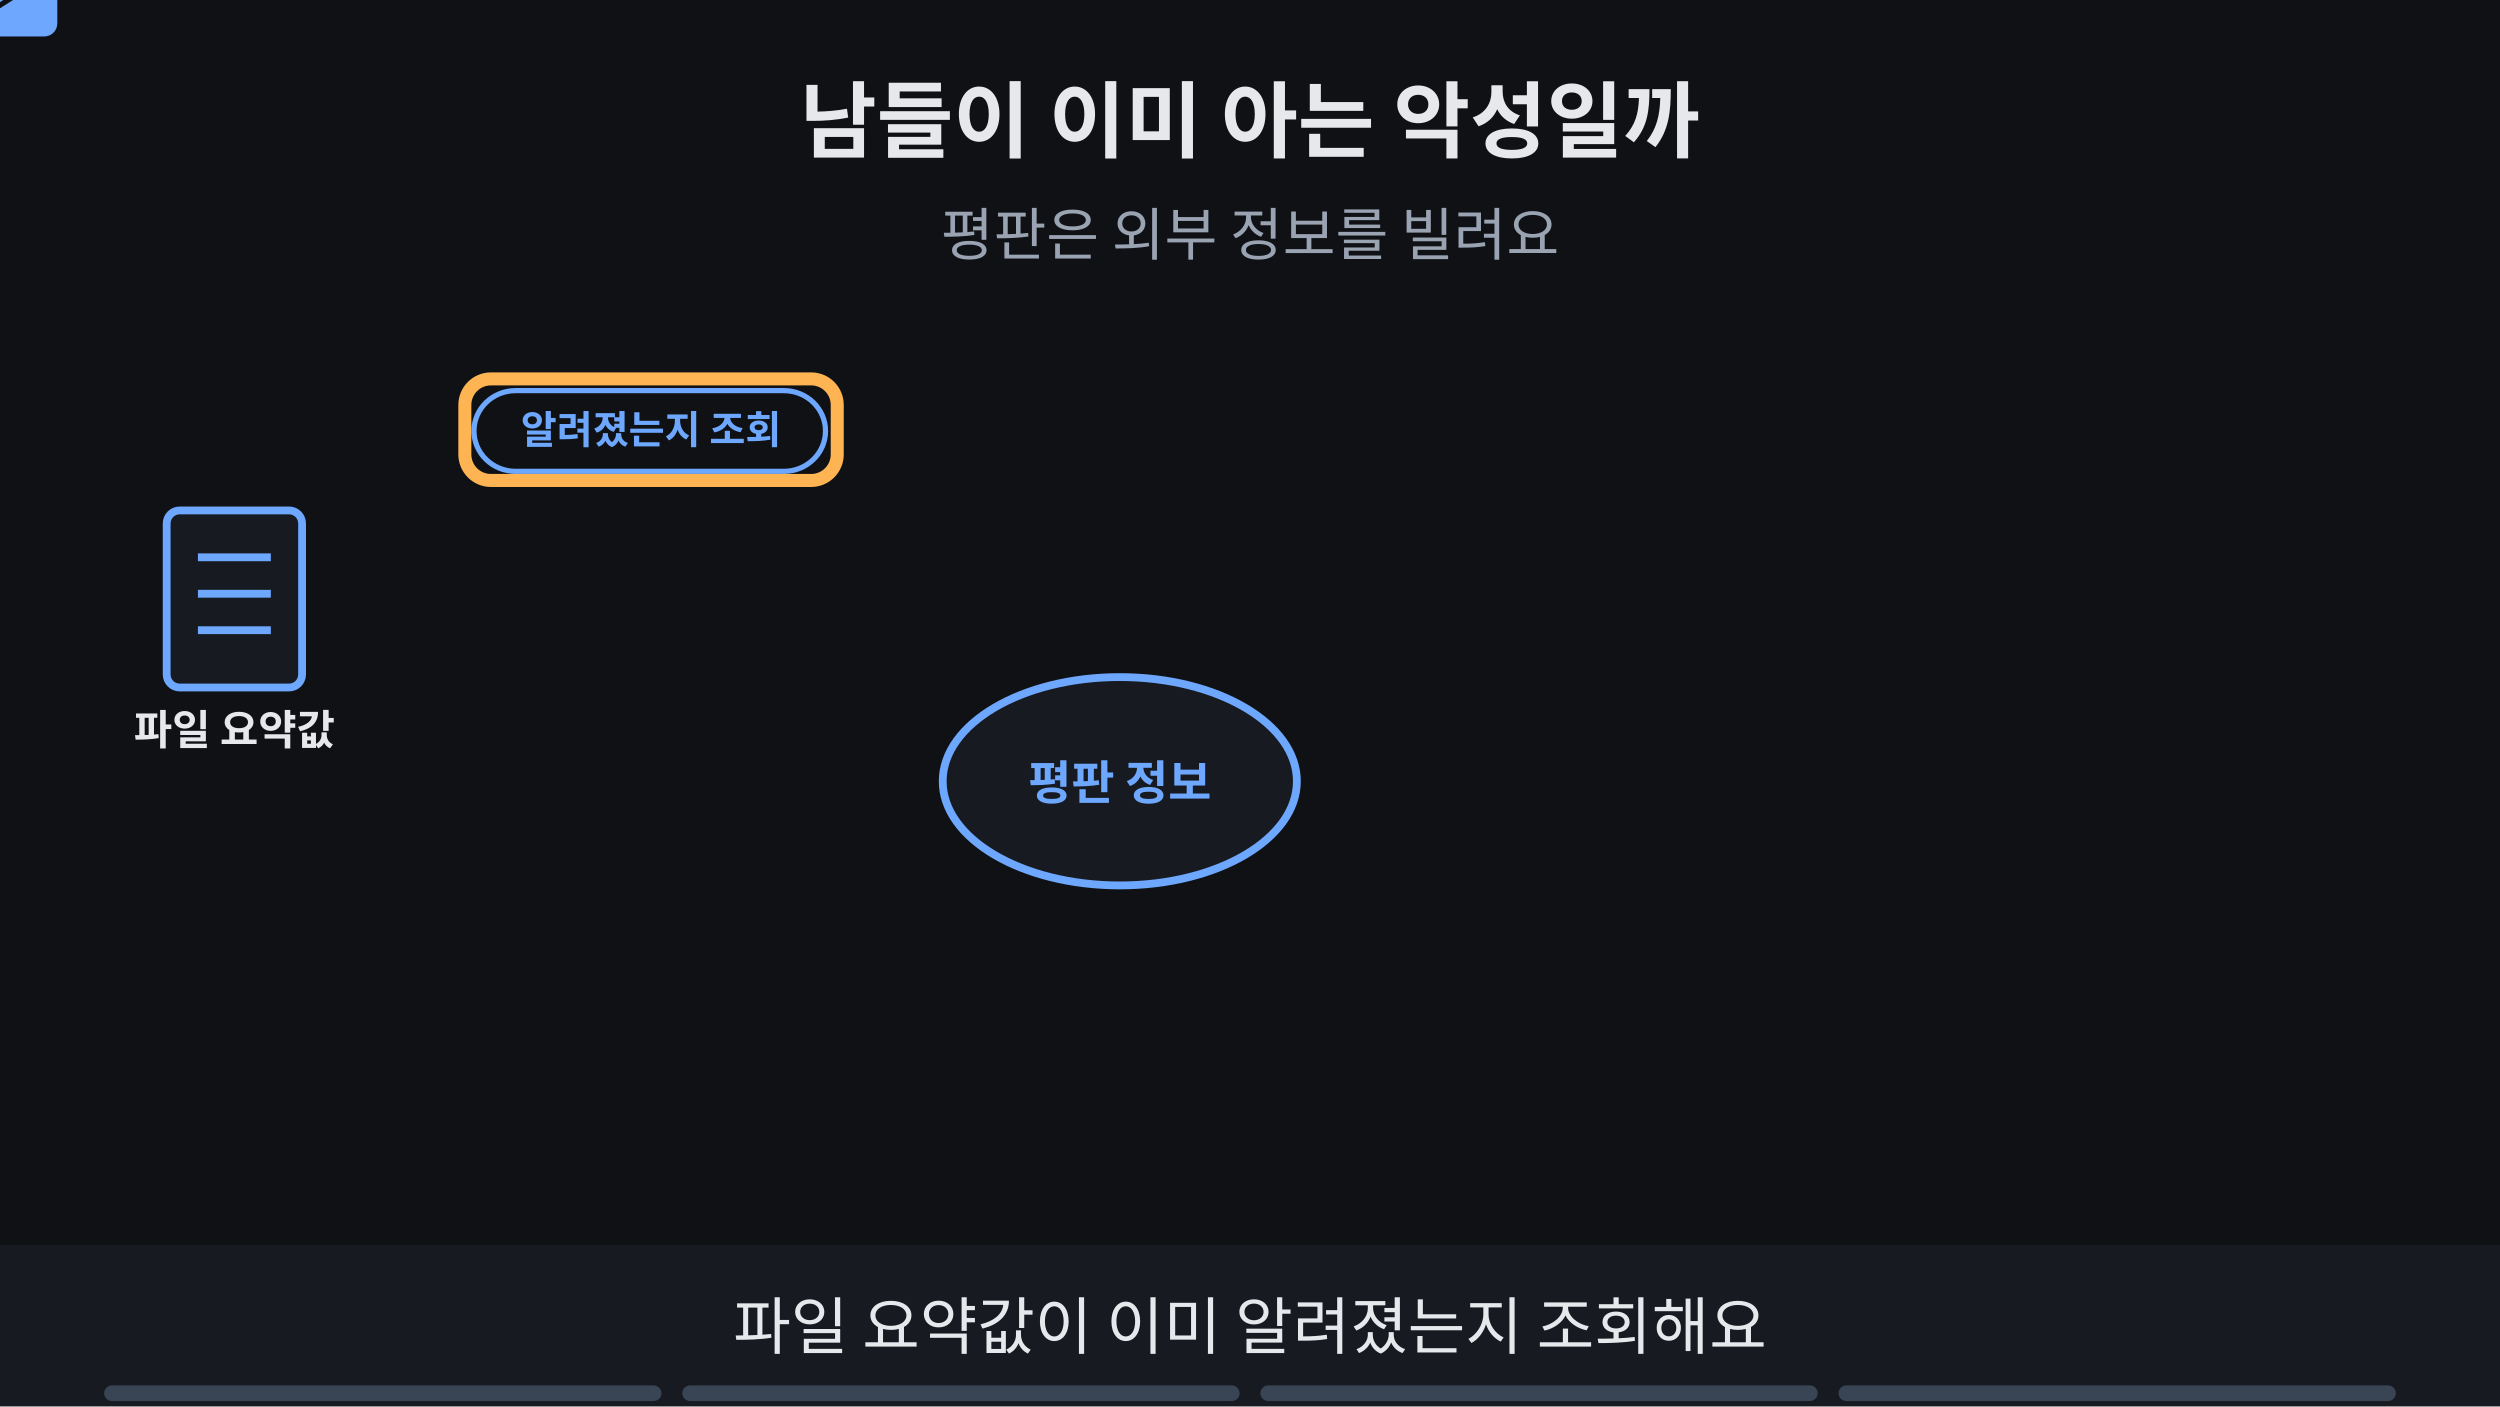
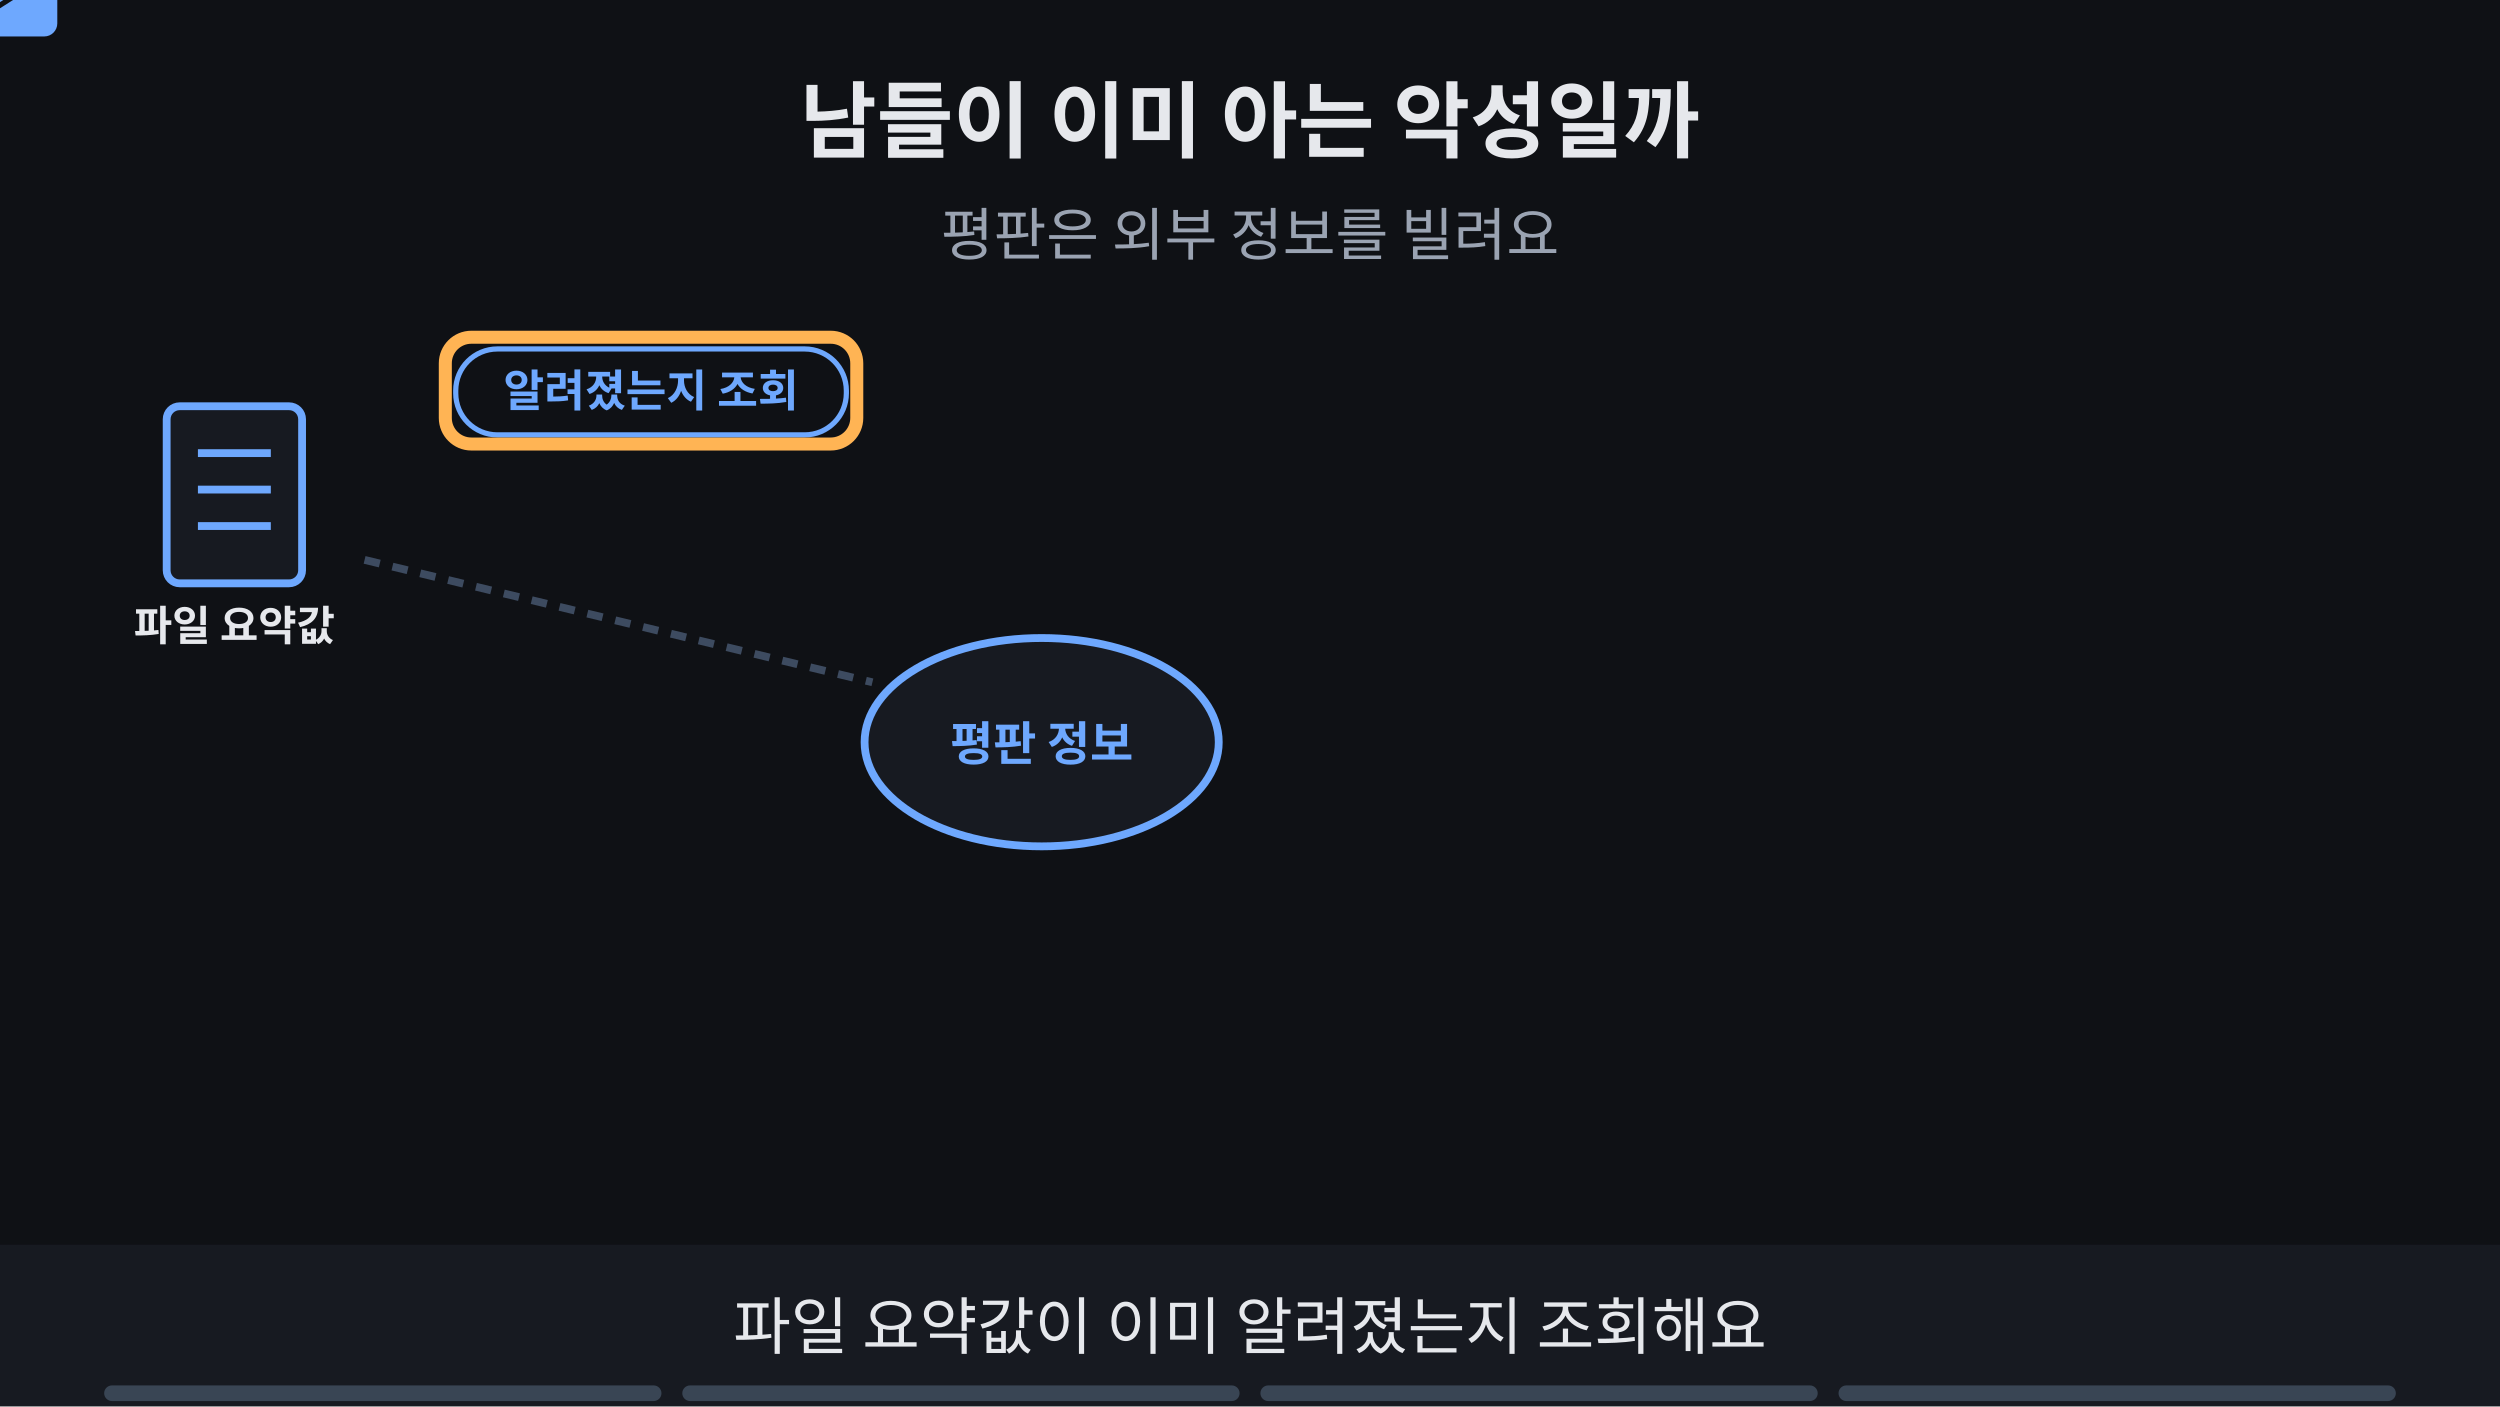
<svg xmlns="http://www.w3.org/2000/svg" viewBox="0 0 960 540" width="960" height="540" font-family="-apple-system,'Apple SD Gothic Neo','Segoe UI',sans-serif">
  <rect width="960" height="540" fill="#0f1115" />
  <text x="480" y="58" text-anchor="middle" font-size="32" font-weight="700" fill="#e6e8ec">남들이 이미 아는 악성일까</text>
  <text x="480" y="98" text-anchor="middle" font-size="22" fill="#9aa3b2">평판은 외부 정보를 빌려요</text>
-   <rect x="64" y="196" width="52" height="68" rx="5" fill="#171a21" stroke="#6ea8fe" stroke-width="3" />
-   <line x1="76" y1="214" x2="104" y2="214" stroke="#6ea8fe" stroke-width="3" />
-   <line x1="76" y1="228" x2="104" y2="228" stroke="#6ea8fe" stroke-width="3" />
-   <line x1="76" y1="242" x2="104" y2="242" stroke="#6ea8fe" stroke-width="3" />
-   <text x="90" y="286" text-anchor="middle" font-size="16" font-weight="700" fill="#e6e8ec">파일 요약값</text>
-   <ellipse cx="430" cy="300" rx="68" ry="40" fill="#171a21" stroke="#6ea8fe" stroke-width="3" />
-   <text x="430" y="307" text-anchor="middle" font-size="18" font-weight="700" fill="#6ea8fe">평판 정보</text>
+   <rect x="64" y="156" width="52" height="68" rx="5" fill="#171a21" stroke="#6ea8fe" stroke-width="3" />
+   <line x1="76" y1="174" x2="104" y2="174" stroke="#6ea8fe" stroke-width="3" />
+   <line x1="76" y1="188" x2="104" y2="188" stroke="#6ea8fe" stroke-width="3" />
+   <line x1="76" y1="202" x2="104" y2="202" stroke="#6ea8fe" stroke-width="3" />
+   <text x="90" y="246" text-anchor="middle" font-size="16" font-weight="700" fill="#e6e8ec">파일 요약값</text>
+   <ellipse cx="400" cy="285" rx="68" ry="40" fill="#171a21" stroke="#6ea8fe" stroke-width="3" />
+   <text x="400" y="292" text-anchor="middle" font-size="18" font-weight="700" fill="#6ea8fe">평판 정보</text>
+   <line x1="140" y1="215" x2="335" y2="262" stroke="#3d4b60" stroke-width="3" stroke-dasharray="6 5" />
  <g opacity="1">
    <animate attributeName="opacity" values="1;1;0;0" keyTimes="0;0.235;0.250;1" dur="16s" repeatCount="indefinite" />
-     <g>
-       <animateTransform attributeName="transform" type="translate" values="135,235;135,235;365,290;365,290" keyTimes="0.000;0.025;0.225;1.000" dur="16s" repeatCount="indefinite" />
-       <rect x="-22" y="-14" width="44" height="28" rx="5" fill="#6ea8fe" />
-       <path d="M-22 -12 l22 14 l22 -14" fill="none" stroke="#0f1115" stroke-width="2" />
+     <g opacity="1">
+       <animate attributeName="opacity" values="1;1;0;0" keyTimes="0;0.235;0.250;1" dur="16s" repeatCount="indefinite" />
+       <g>
+         <animateTransform attributeName="transform" type="translate" values="150,212;150,212;330,258;330,258" keyTimes="0.000;0.025;0.225;1.000" dur="16s" repeatCount="indefinite" />
+         <rect x="-22" y="-14" width="44" height="28" rx="5" fill="#6ea8fe" />
+         <path d="M-22 -12 l22 14 l22 -14" fill="none" stroke="#0f1115" stroke-width="2" />
+       </g>
    </g>
  </g>
  <g opacity="1">
    <animate attributeName="opacity" values="1;1;0;0" keyTimes="0;0.235;0.250;1" dur="16s" repeatCount="indefinite" />
-     <rect x="182" y="150" width="135" height="31" rx="16" fill="#0f1115" stroke="#6ea8fe" stroke-width="2" />
-     <text x="250" y="170.4" text-anchor="middle" font-size="15" font-weight="700" fill="#6ea8fe">알려졌는지 조회</text>
+     <rect x="175" y="134" width="150" height="33" rx="16" fill="#0f1115" stroke="#6ea8fe" stroke-width="2" />
+     <text x="250" y="156.12" text-anchor="middle" font-size="17" font-weight="700" fill="#6ea8fe">알려졌는지 조회</text>
  </g>
  <g opacity="1">
    <animate attributeName="opacity" values="1;1;0;0" keyTimes="0;0.235;0.250;1" dur="16s" repeatCount="indefinite" />
-     <rect x="178.5" y="145.5" width="143" height="39" rx="10" fill="none" stroke="#ffb454" stroke-width="5" />
+     <rect x="171.0" y="129.5" width="158" height="41" rx="10" fill="none" stroke="#ffb454" stroke-width="5" />
+   </g>
+   <g opacity="0">
+     <animate attributeName="opacity" values="0;0;1;1" keyTimes="0;0.250;0.265;1" dur="16s" repeatCount="indefinite" />
+     <line x1="465" y1="265" x2="625" y2="178" stroke="#ff7b72" stroke-width="3" stroke-dasharray="7 5" />
+     <rect x="630" y="150" width="270" height="56" rx="6" fill="#171a21" stroke="#ff7b72" stroke-width="3" />
+     <text x="765.0" y="184.12" text-anchor="middle" font-size="17" font-weight="700" fill="#ff7b72">알려진 악성 → 차단</text>
  </g>
  <g opacity="0">
    <animate attributeName="opacity" values="0;0;1;1;0;0" keyTimes="0;0.250;0.265;0.485;0.500;1" dur="16s" repeatCount="indefinite" />
-     <line x1="490" y1="280" x2="690" y2="205" stroke="#ff7b72" stroke-width="3" stroke-dasharray="7 5" />
-     <rect x="710" y="189" width="180" height="32" rx="16" fill="#0f1115" stroke="#ff7b72" stroke-width="2" />
-     <text x="800" y="210.76" text-anchor="middle" font-size="16" font-weight="700" fill="#ff7b72">알려진 악성 → 차단</text>
-   </g>
-   <g opacity="0">
-     <animate attributeName="opacity" values="0;0;1;1;0;0" keyTimes="0;0.250;0.265;0.485;0.500;1" dur="16s" repeatCount="indefinite" />
-     <rect x="706" y="184" width="188" height="40" rx="10" fill="none" stroke="#ffb454" stroke-width="5" />
+     <rect x="626" y="146" width="278" height="64" rx="10" fill="none" stroke="#ffb454" stroke-width="5" />
  </g>
  <g opacity="0">
    <animate attributeName="opacity" values="0;0;1;1" keyTimes="0;0.500;0.515;1" dur="16s" repeatCount="indefinite" />
-     <line x1="490" y1="320" x2="690" y2="385" stroke="#c792ea" stroke-width="3" stroke-dasharray="7 5" />
-     <rect x="700" y="360" width="200" height="56" rx="6" fill="#171a21" stroke="#c792ea" stroke-width="3" />
-     <text x="800.0" y="394.48" text-anchor="middle" font-size="18" font-weight="700" fill="#c792ea">샌드박스</text>
+     <line x1="468" y1="285" x2="625" y2="286" stroke="#c792ea" stroke-width="3" stroke-dasharray="7 5" />
+     <rect x="630" y="258" width="270" height="56" rx="6" fill="#171a21" stroke="#c792ea" stroke-width="3" />
+     <text x="765.0" y="292.12" text-anchor="middle" font-size="17" font-weight="700" fill="#c792ea">모르는 파일 → 샌드박스</text>
  </g>
  <g opacity="0">
    <animate attributeName="opacity" values="0;0;1;1;0;0" keyTimes="0;0.500;0.515;0.735;0.750;1" dur="16s" repeatCount="indefinite" />
-     <rect x="696" y="356" width="208" height="64" rx="10" fill="none" stroke="#ffb454" stroke-width="5" />
-   </g>
-   <g opacity="0">
-     <animate attributeName="opacity" values="0;0;1;1" keyTimes="0;0.500;0.515;1" dur="16s" repeatCount="indefinite" />
-     <rect x="530" y="305" width="101" height="30" rx="15" fill="#0f1115" stroke="#9aa3b2" stroke-width="2" />
-     <text x="580" y="325.04" text-anchor="middle" font-size="14" font-weight="700" fill="#9aa3b2">모르는 파일</text>
+     <rect x="626" y="254" width="278" height="64" rx="10" fill="none" stroke="#ffb454" stroke-width="5" />
  </g>
  <g opacity="0">
    <animate attributeName="opacity" values="0;0;1;1" keyTimes="0;0.750;0.765;1" dur="16s" repeatCount="indefinite" />
    <ellipse cx="90" cy="390" rx="68" ry="40" fill="#171a21" stroke="#7ee7c7" stroke-width="3" />
    <text x="90" y="397" text-anchor="middle" font-size="18" font-weight="700" fill="#7ee7c7">접속 주소</text>
-     <line x1="160" y1="380" x2="360" y2="320" stroke="#7ee7c7" stroke-width="3" stroke-dasharray="7 5" />
+     <line x1="150" y1="375" x2="340" y2="315" stroke="#7ee7c7" stroke-width="3" stroke-dasharray="7 5" />
+     <line x1="465" y1="310" x2="625" y2="403" stroke="#7ee7c7" stroke-width="3" stroke-dasharray="7 5" />
+     <rect x="630" y="375" width="270" height="56" rx="6" fill="#171a21" stroke="#7ee7c7" stroke-width="3" />
+     <text x="765.0" y="409.12" text-anchor="middle" font-size="17" font-weight="700" fill="#7ee7c7">이상 행위·로그와 함께</text>
  </g>
  <g opacity="0">
    <animate attributeName="opacity" values="0;0;1;1" keyTimes="0;0.750;0.765;1" dur="16s" repeatCount="indefinite" />
-     <rect x="207" y="424" width="246" height="32" rx="16" fill="#0f1115" stroke="#ffb454" stroke-width="2" />
-     <text x="330" y="445.76" text-anchor="middle" font-size="16" font-weight="700" fill="#ffb454">주소엔 샌드박스를 쓰지 않아요</text>
+     <rect x="626" y="371" width="278" height="64" rx="10" fill="none" stroke="#ffb454" stroke-width="5" />
  </g>
  <g opacity="0">
    <animate attributeName="opacity" values="0;0;1;1" keyTimes="0;0.750;0.765;1" dur="16s" repeatCount="indefinite" />
-     <rect x="203.0" y="420.0" width="254" height="40" rx="10" fill="none" stroke="#ffb454" stroke-width="5" />
+     <rect x="295" y="434" width="210" height="32" rx="16" fill="#0f1115" stroke="#ffb454" stroke-width="2" />
+     <text x="400" y="455.76" text-anchor="middle" font-size="16" font-weight="700" fill="#ffb454">샌드박스는 파일에만 써요</text>
+   </g>
+   <g opacity="0">
+     <animate attributeName="opacity" values="0;0;1;1" keyTimes="0;0.750;0.765;1" dur="16s" repeatCount="indefinite" />
+     <rect x="291.0" y="430.0" width="218" height="40" rx="10" fill="none" stroke="#ffb454" stroke-width="5" />
  </g>
  <rect x="0" y="478" width="960" height="62" fill="#171a21" />
  <g opacity="1">
    <animate attributeName="opacity" values="1;1;0;0" keyTimes="0;0.235;0.250;1" dur="16s" repeatCount="indefinite" />
    <text x="480" y="518" text-anchor="middle" font-size="24" fill="#e6e8ec">파일 요약값이 이미 알려졌는지 조회해요</text>
  </g>
  <g opacity="0">
    <animate attributeName="opacity" values="0;0;1;1;0;0" keyTimes="0;0.250;0.265;0.485;0.500;1" dur="16s" repeatCount="indefinite" />
    <text x="480" y="518" text-anchor="middle" font-size="24" fill="#e6e8ec">알려진 악성이면 바로 막아요</text>
  </g>
  <g opacity="0">
    <animate attributeName="opacity" values="0;0;1;1;0;0" keyTimes="0;0.500;0.515;0.735;0.750;1" dur="16s" repeatCount="indefinite" />
    <text x="480" y="518" text-anchor="middle" font-size="24" fill="#e6e8ec">모르는 파일은 샌드박스로 넘겨요</text>
  </g>
  <g opacity="0">
    <animate attributeName="opacity" values="0;0;1;1" keyTimes="0;0.750;0.765;1" dur="16s" repeatCount="indefinite" />
-     <text x="480" y="518" text-anchor="middle" font-size="24" fill="#e6e8ec">접속 주소는 주소 평판과 다른 신호로 봐요</text>
+     <text x="480" y="518" text-anchor="middle" font-size="24" fill="#e6e8ec">접속 주소는 평판을 보고, 모르면 다른 신호도 봐요</text>
  </g>
  <g aria-label="재생 진행 막대" data-stage-count="4">
    <g class="progress-segment" data-stage="1">
      <rect x="40" y="532" width="214" height="6" rx="3" fill="#394554" />
      <rect x="40" y="532" width="0" height="6" rx="3" fill="#ff3434">
        <animate attributeName="width" values="0;214;214" keyTimes="0;0.25;1" dur="16s" repeatCount="indefinite" />
      </rect>
    </g>
    <g class="progress-segment" data-stage="2">
      <rect x="262" y="532" width="214" height="6" rx="3" fill="#394554" />
      <rect x="262" y="532" width="0" height="6" rx="3" fill="#ff3434">
        <animate attributeName="width" values="0;0;214;214" keyTimes="0;0.25;0.5;1" dur="16s" repeatCount="indefinite" />
      </rect>
    </g>
    <g class="progress-segment" data-stage="3">
      <rect x="484" y="532" width="214" height="6" rx="3" fill="#394554" />
      <rect x="484" y="532" width="0" height="6" rx="3" fill="#ff3434">
        <animate attributeName="width" values="0;0;214;214" keyTimes="0;0.5;0.75;1" dur="16s" repeatCount="indefinite" />
      </rect>
    </g>
    <g class="progress-segment" data-stage="4">
      <rect x="706" y="532" width="214" height="6" rx="3" fill="#394554" />
      <rect x="706" y="532" width="0" height="6" rx="3" fill="#ff3434">
        <animate attributeName="width" values="0;0;214" keyTimes="0;0.75;1" dur="16s" repeatCount="indefinite" />
      </rect>
    </g>
  </g>
</svg>
